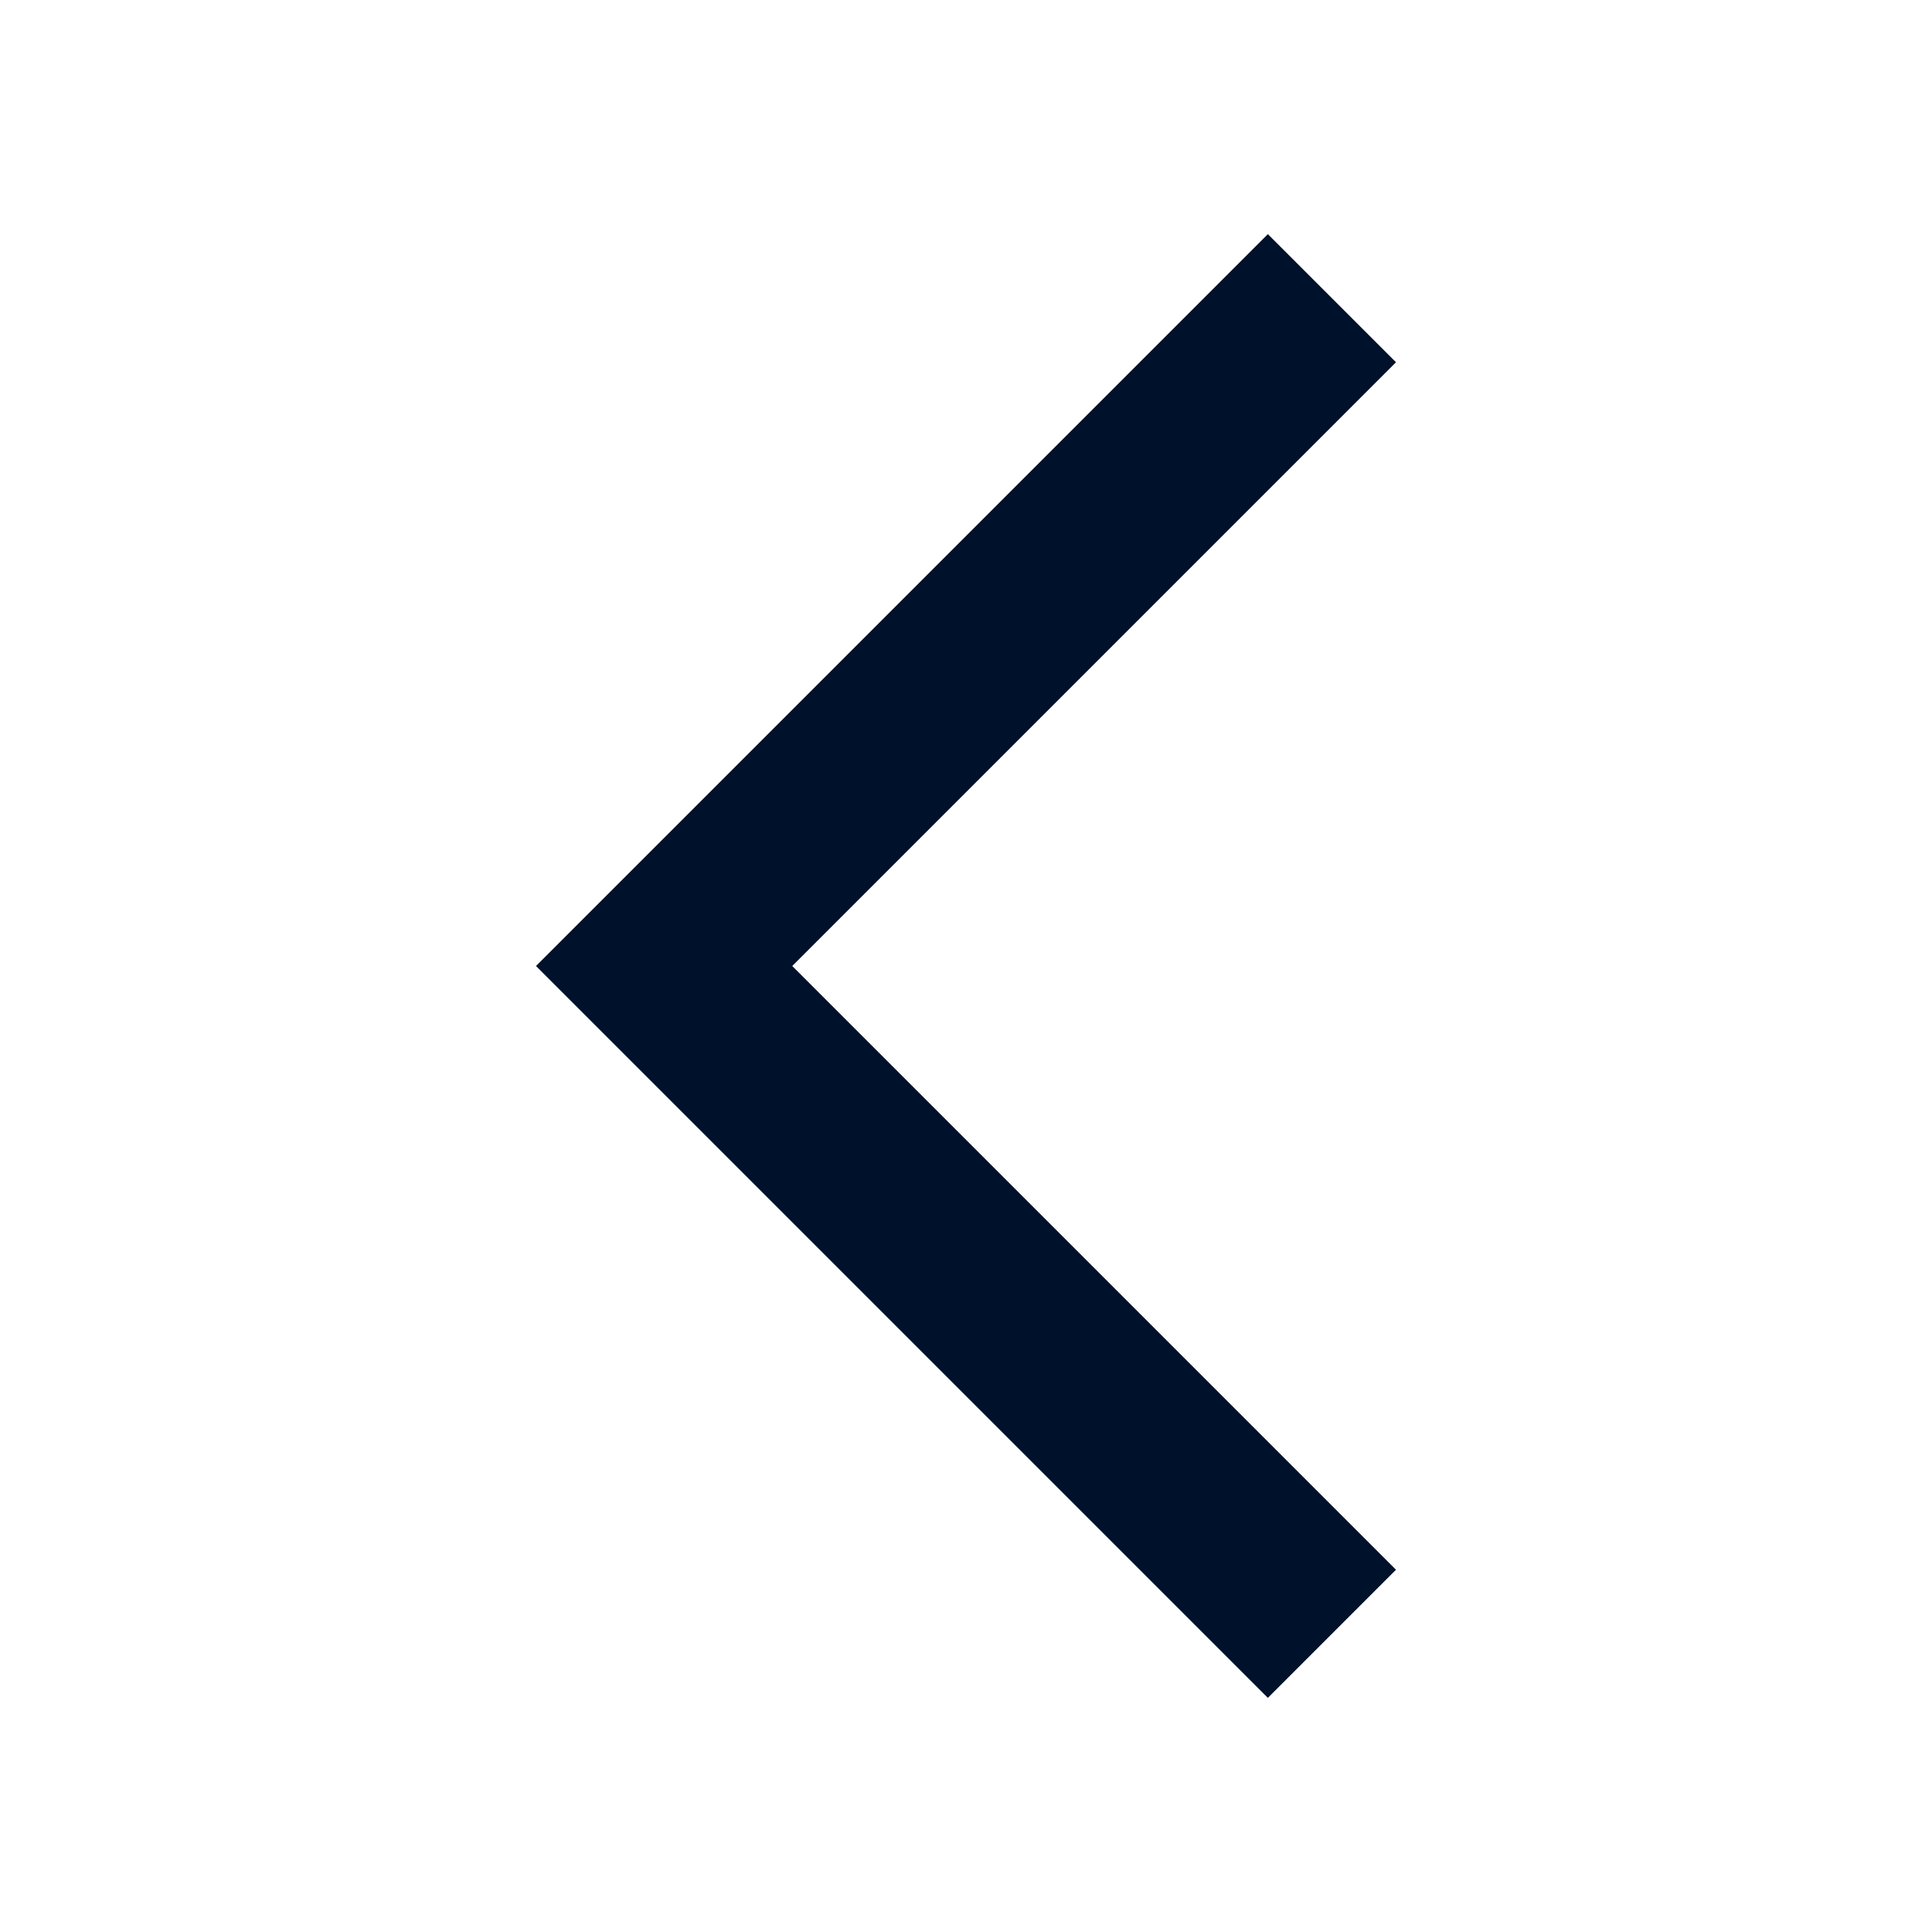
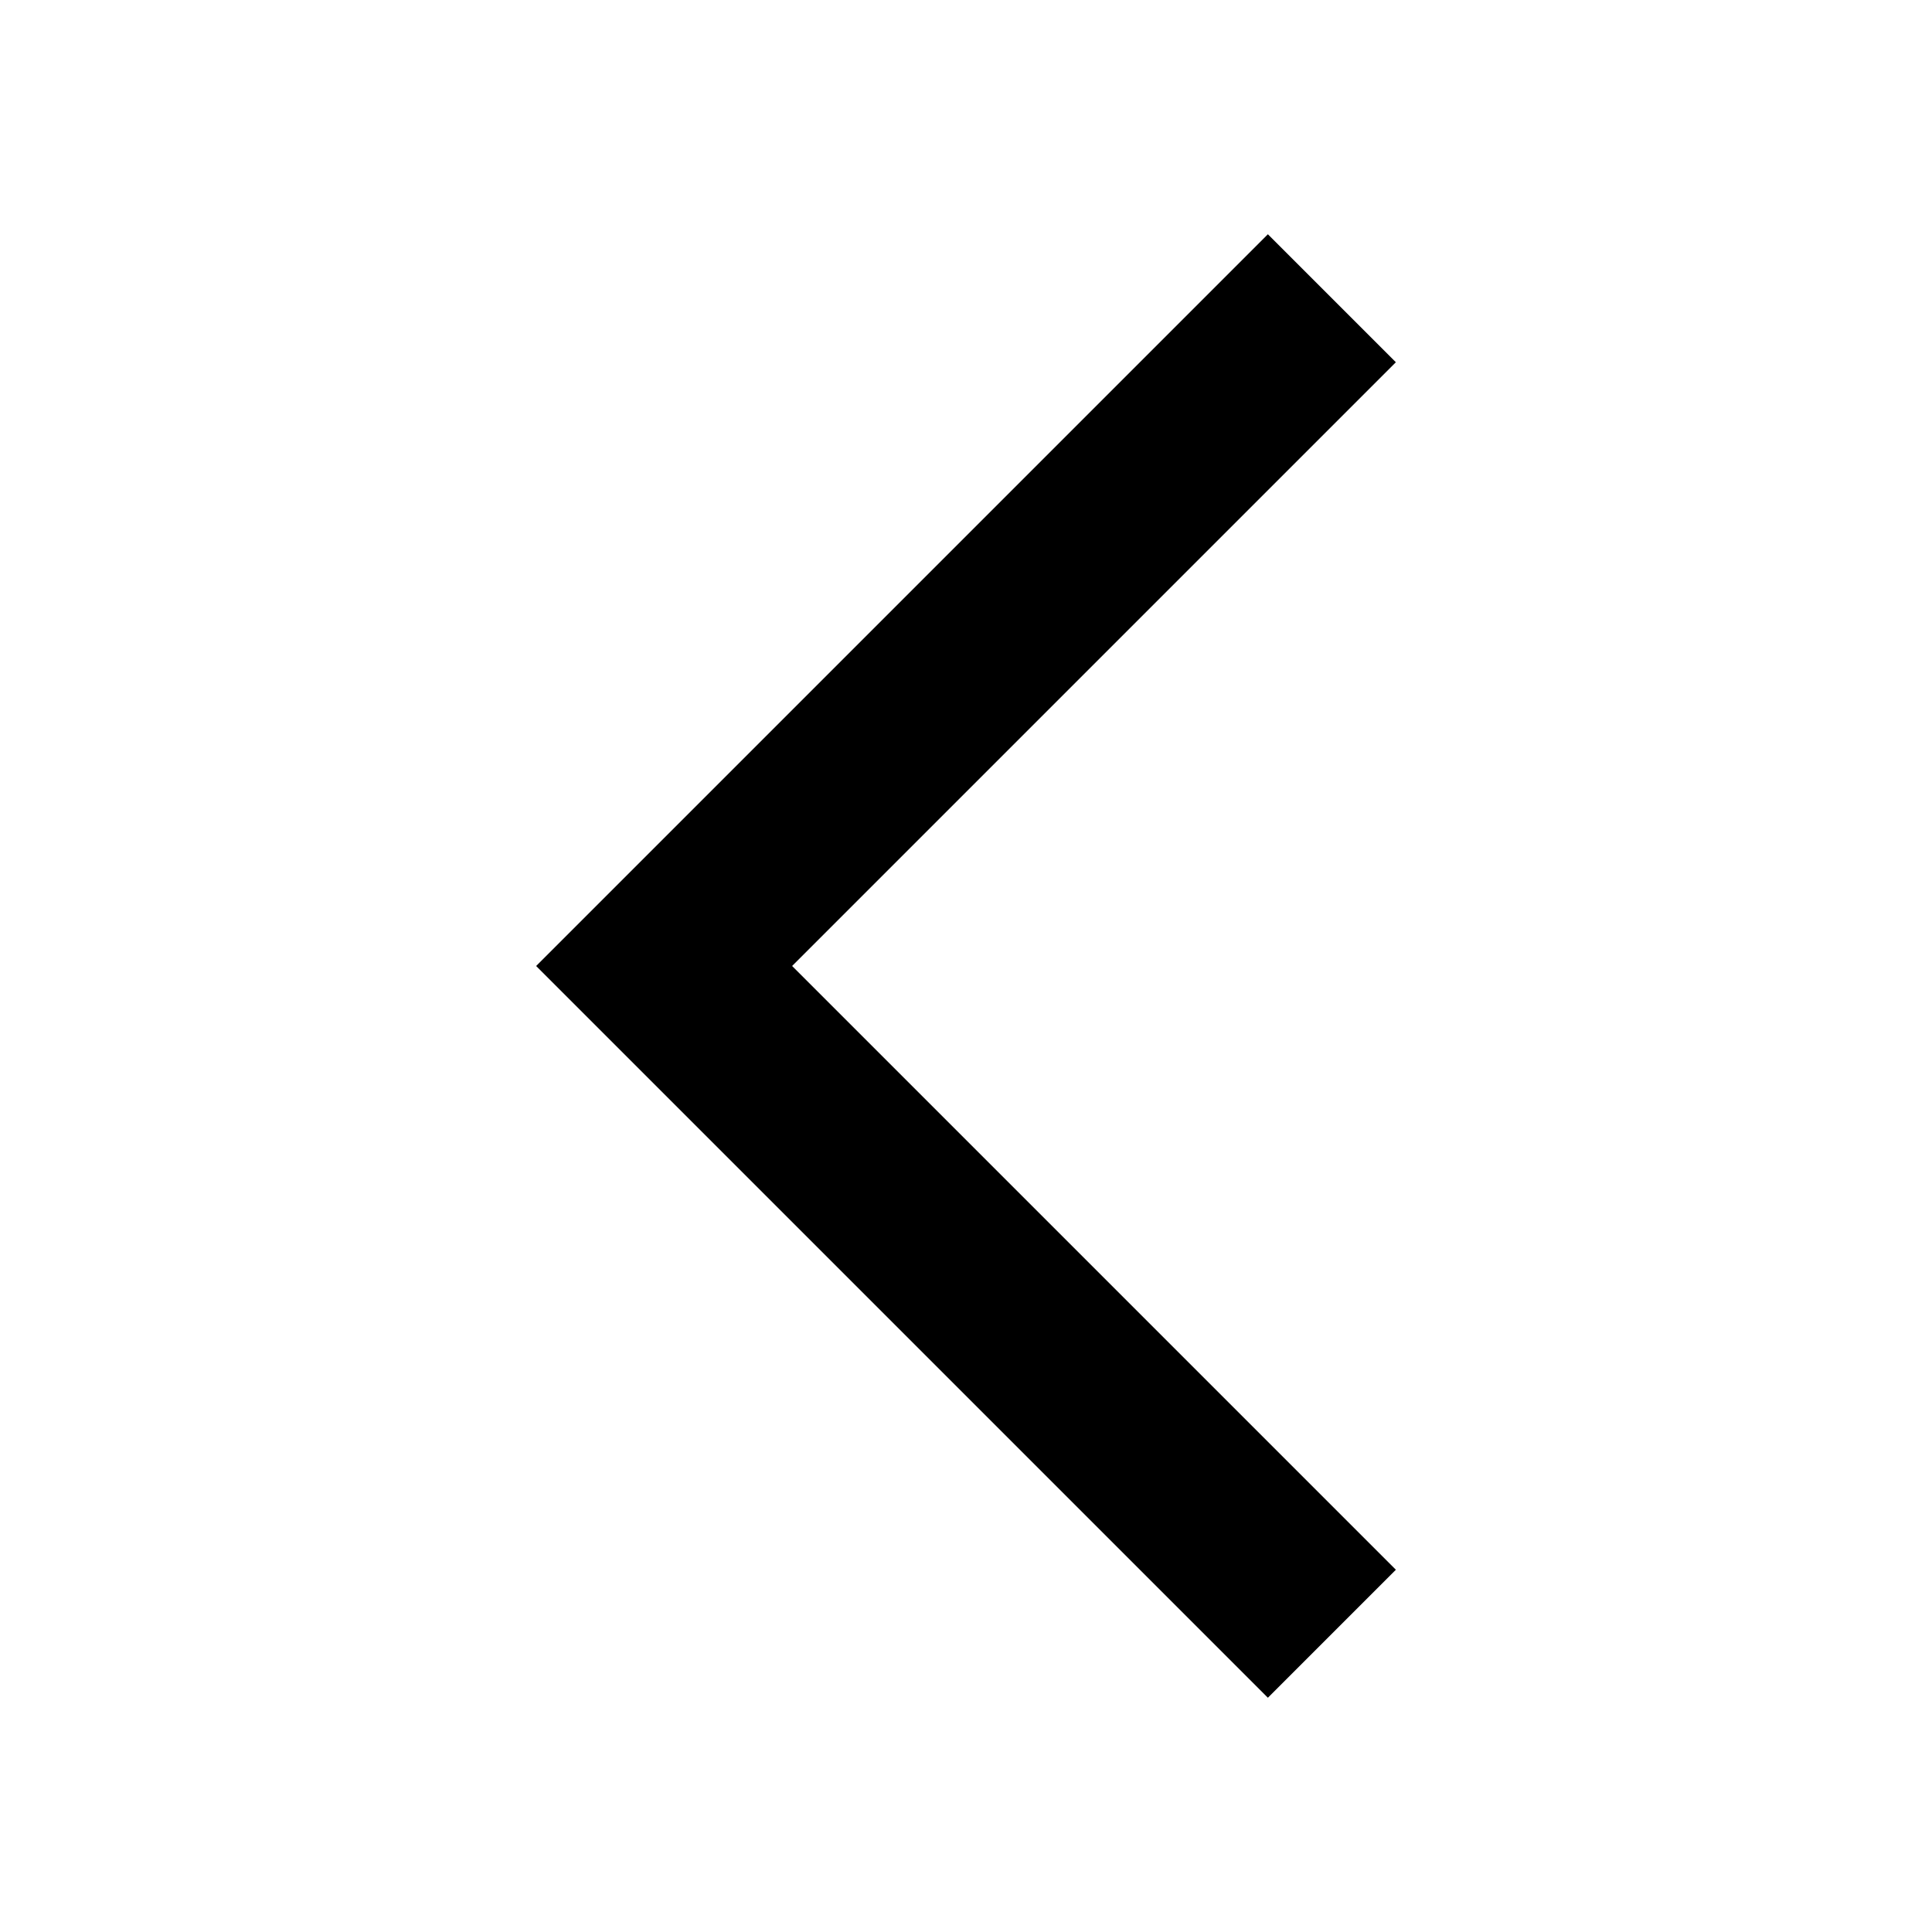
- <svg xmlns="http://www.w3.org/2000/svg" width="16" height="16" fill="none">
-   <path fill="#00112C" d="M11.561 3L6.561 8L11.561 13L10.5 14.061L4.439 8L10.5 1.939L11.561 3Z" />
+ <svg xmlns="http://www.w3.org/2000/svg" fill="none" viewBox="0 0 16 16">
+   <path fill="currentColor" d="m11.56 3-5 5 5 5-1.06 1.06L4.44 8l6.06-6.06z" />
</svg>
